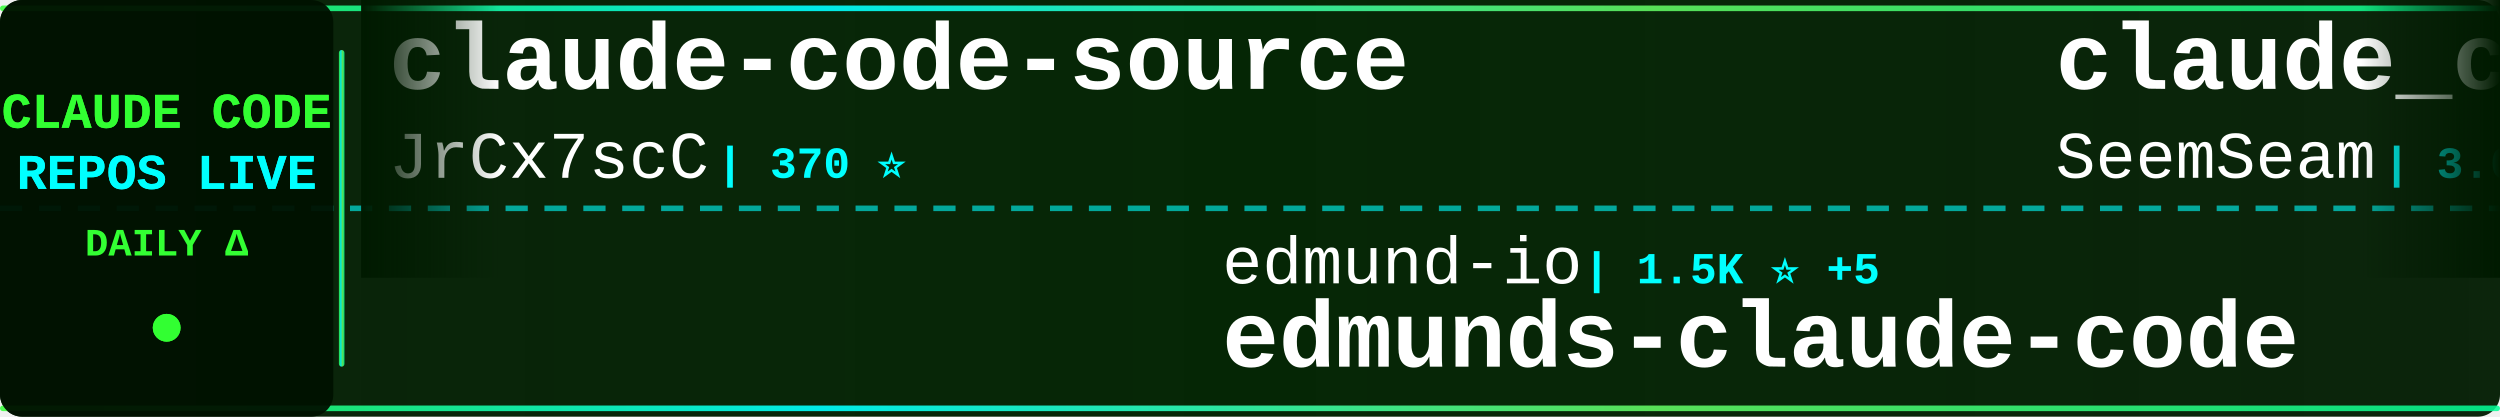
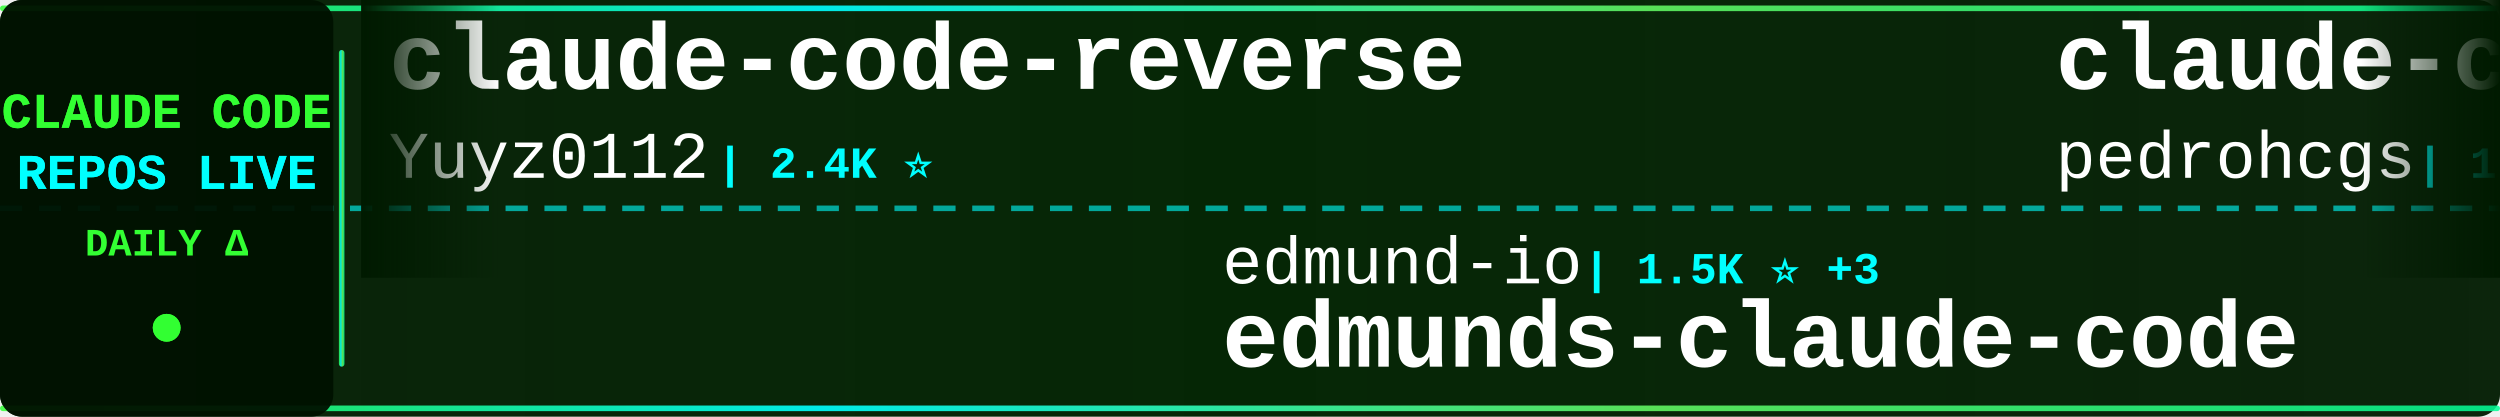
<svg xmlns="http://www.w3.org/2000/svg" width="900" height="150">
  <defs>
    <linearGradient id="tickerBg" x1="0%" y1="0%" x2="100%" y2="0%">
      <stop offset="0%" style="stop-color:#001a00;stop-opacity:0.95" />
      <stop offset="50%" style="stop-color:#002200;stop-opacity:0.98" />
      <stop offset="100%" style="stop-color:#001a00;stop-opacity:0.95" />
    </linearGradient>
    <linearGradient id="borderGrad" x1="0%" y1="0%" x2="100%" y2="0%">
      <stop offset="0%" style="stop-color:#33ff33;stop-opacity:0.85">
        <animate attributeName="stop-opacity" values="0.85;1;0.85" dur="2s" repeatCount="indefinite" />
      </stop>
      <stop offset="33%" style="stop-color:#00ffff;stop-opacity:0.9">
        <animate attributeName="stop-opacity" values="0.9;1;0.9" dur="2.2s" repeatCount="indefinite" />
      </stop>
      <stop offset="66%" style="stop-color:#66ff66;stop-opacity:0.85">
        <animate attributeName="stop-opacity" values="0.85;1;0.85" dur="1.8s" repeatCount="indefinite" />
      </stop>
      <stop offset="100%" style="stop-color:#00ff99;stop-opacity:0.85">
        <animate attributeName="stop-opacity" values="0.85;1;0.85" dur="2s" repeatCount="indefinite" />
      </stop>
    </linearGradient>
    <filter id="textGlow">
      <feGaussianBlur stdDeviation="0.1" result="coloredBlur" />
      <feMerge>
        <feMergeNode in="coloredBlur" />
        <feMergeNode in="SourceGraphic" />
      </feMerge>
    </filter>
    <filter id="metricGlow">
      <feGaussianBlur stdDeviation="0.2" result="coloredBlur" />
      <feMerge>
        <feMergeNode in="coloredBlur" />
        <feMergeNode in="SourceGraphic" />
      </feMerge>
    </filter>
    <linearGradient id="leftFade" x1="0%" y1="0%" x2="100%" y2="0%">
      <stop offset="0%" style="stop-color:#001a00;stop-opacity:1" />
      <stop offset="100%" style="stop-color:#001a00;stop-opacity:0" />
    </linearGradient>
    <linearGradient id="rightFade" x1="0%" y1="0%" x2="100%" y2="0%">
      <stop offset="0%" style="stop-color:#001a00;stop-opacity:0" />
      <stop offset="100%" style="stop-color:#001a00;stop-opacity:1" />
    </linearGradient>
  </defs>
  <rect width="900" height="150" fill="url(#tickerBg)" rx="8" />
  <rect x="0" y="2" width="900" height="2" fill="url(#borderGrad)" rx="1" />
  <rect x="0" y="146" width="900" height="2" fill="url(#borderGrad)" rx="1" />
  <line x1="0" y1="75" x2="900" y2="75" stroke="#00ffff" stroke-width="2" stroke-dasharray="8 6" opacity="0.6" />
  <rect x="0" y="0" width="120" height="150" fill="#001100" opacity="0.95" rx="8" />
  <text x="60" y="46" font-family="'Courier New', monospace" font-size="18" font-weight="bold" fill="#33ff33" text-anchor="middle" filter="url(#textGlow)">
    CLAUDE CODE
  </text>
  <text x="60" y="68" font-family="'Courier New', monospace" font-size="18" font-weight="bold" fill="#00ffff" text-anchor="middle" filter="url(#textGlow)">
    REPOS LIVE
  </text>
  <text x="60" y="92" font-family="'Courier New', monospace" font-size="14" font-weight="bold" fill="#33ff33" text-anchor="middle">
    DAILY Δ
  </text>
  <circle cx="60" cy="118" r="5" fill="#33ff33" filter="url(#metricGlow)">
    <animate attributeName="r" values="4;6;4" dur="1.5s" repeatCount="indefinite" />
    <animate attributeName="opacity" values="0.6;1;0.6" dur="1.5s" repeatCount="indefinite" />
  </circle>
  <rect x="122" y="18" width="2" height="114" fill="url(#borderGrad)" rx="1" />
  <clipPath id="tickerClip">
    <rect x="130" y="0" width="770" height="150" />
  </clipPath>
  <g clip-path="url(#tickerClip)">
    <g id="tickerItems">
      <animateTransform attributeName="transform" attributeType="XML" type="translate" from="0 0" to="-3000 0" dur="54s" repeatCount="indefinite" />
      <g transform="translate(0, 0)">
-         <text x="140" y="32" font-family="'Courier New', monospace" font-size="34" font-weight="bold" fill="#ffffff">claude-code-source</text>
-         <text x="140" y="64" font-family="'Courier New', monospace" font-size="24" font-weight="normal" fill="#ffffff" opacity="1.0">JrCx7scC</text>
-         <text x="258" y="64" font-family="'Courier New', monospace" font-size="16" font-weight="bold" fill="#00ffff"> | 370 ⭐</text>
+         <text x="140" y="32" font-family="'Courier New', monospace" font-size="34" font-weight="bold" fill="#ffffff">claude-code-reverse</text>
+         <text x="140" y="64" font-family="'Courier New', monospace" font-size="24" font-weight="normal" fill="#ffffff" opacity="1.0">Yuyz0112</text>
+         <text x="258" y="64" font-family="'Courier New', monospace" font-size="16" font-weight="bold" fill="#00ffff"> | 2.4K ⭐</text>
      </g>
      <g transform="translate(300, 0)">
        <text x="140" y="102" font-family="'Courier New', monospace" font-size="24" font-weight="normal" fill="#ffffff" opacity="1.0">edmund-io</text>
-         <text x="270" y="102" font-family="'Courier New', monospace" font-size="16" font-weight="bold" fill="#00ffff"> | 1.5K ⭐ +5</text>
+         <text x="270" y="102" font-family="'Courier New', monospace" font-size="16" font-weight="bold" fill="#00ffff"> | 1.5K ⭐ +3</text>
        <text x="140" y="132" font-family="'Courier New', monospace" font-size="34" font-weight="bold" fill="#ffffff">edmunds-claude-code</text>
      </g>
      <g transform="translate(600, 0)">
-         <text x="140" y="32" font-family="'Courier New', monospace" font-size="34" font-weight="bold" fill="#ffffff">claude_codex_bridge</text>
-         <text x="140" y="64" font-family="'Courier New', monospace" font-size="24" font-weight="normal" fill="#ffffff" opacity="1.0">SeemSeam</text>
-         <text x="258" y="64" font-family="'Courier New', monospace" font-size="16" font-weight="bold" fill="#00ffff"> | 3.0K ⭐ +11</text>
+         <text x="140" y="32" font-family="'Courier New', monospace" font-size="34" font-weight="bold" fill="#ffffff">claude-code-my-workflow</text>
+         <text x="140" y="64" font-family="'Courier New', monospace" font-size="24" font-weight="normal" fill="#ffffff" opacity="1.0">pedrohcgs</text>
+         <text x="270" y="64" font-family="'Courier New', monospace" font-size="16" font-weight="bold" fill="#00ffff"> | 1.3K ⭐ +7</text>
      </g>
      <g transform="translate(900, 0)">
-         <text x="140" y="102" font-family="'Courier New', monospace" font-size="24" font-weight="normal" fill="#ffffff" opacity="1.0">777genius</text>
-         <text x="270" y="102" font-family="'Courier New', monospace" font-size="16" font-weight="bold" fill="#00ffff"> | 915 ⭐</text>
-         <text x="140" y="132" font-family="'Courier New', monospace" font-size="34" font-weight="bold" fill="#ffffff">claude-code-source-code</text>
+         <text x="140" y="102" font-family="'Courier New', monospace" font-size="24" font-weight="normal" fill="#ffffff" opacity="1.0">Windy3f3f3f3f</text>
+         <text x="318" y="102" font-family="'Courier New', monospace" font-size="16" font-weight="bold" fill="#00ffff"> | 1.4K ⭐ +5</text>
+         <text x="140" y="132" font-family="'Courier New', monospace" font-size="34" font-weight="bold" fill="#ffffff">claude-code-from-scratch</text>
      </g>
      <g transform="translate(1200, 0)">
-         <text x="140" y="32" font-family="'Courier New', monospace" font-size="34" font-weight="bold" fill="#ffffff">Claude-code</text>
-         <text x="140" y="64" font-family="'Courier New', monospace" font-size="24" font-weight="normal" fill="#ffffff" opacity="1.0">zstmfhy</text>
-         <text x="246" y="64" font-family="'Courier New', monospace" font-size="16" font-weight="bold" fill="#00ffff"> | 190 ⭐</text>
+         <text x="140" y="32" font-family="'Courier New', monospace" font-size="34" font-weight="bold" fill="#ffffff">claude-code-tips</text>
+         <text x="140" y="64" font-family="'Courier New', monospace" font-size="24" font-weight="normal" fill="#ffffff" opacity="1.0">ykdojo</text>
+         <text x="234" y="64" font-family="'Courier New', monospace" font-size="16" font-weight="bold" fill="#00ffff"> | 8.8K ⭐ +20</text>
      </g>
      <g transform="translate(1500, 0)">
-         <text x="140" y="102" font-family="'Courier New', monospace" font-size="24" font-weight="normal" fill="#ffffff" opacity="1.0">shanraisshan</text>
-         <text x="306" y="102" font-family="'Courier New', monospace" font-size="16" font-weight="bold" fill="#00ffff"> | 58.2K ⭐ +183</text>
-         <text x="140" y="132" font-family="'Courier New', monospace" font-size="34" font-weight="bold" fill="#ffffff">claude-code-best-practic...</text>
+         <text x="140" y="102" font-family="'Courier New', monospace" font-size="24" font-weight="normal" fill="#ffffff" opacity="1.0">digitalsamba</text>
+         <text x="306" y="102" font-family="'Courier New', monospace" font-size="16" font-weight="bold" fill="#00ffff"> | 1.5K ⭐ +6</text>
+         <text x="140" y="132" font-family="'Courier New', monospace" font-size="34" font-weight="bold" fill="#ffffff">claude-code-video-toolki...</text>
      </g>
      <g transform="translate(1800, 0)">
-         <text x="140" y="32" font-family="'Courier New', monospace" font-size="34" font-weight="bold" fill="#ffffff">learn-claude-code</text>
-         <text x="140" y="64" font-family="'Courier New', monospace" font-size="24" font-weight="normal" fill="#ffffff" opacity="1.0">shareAI-lab</text>
-         <text x="294" y="64" font-family="'Courier New', monospace" font-size="16" font-weight="bold" fill="#00ffff"> | 67.4K ⭐ +258</text>
+         <text x="140" y="32" font-family="'Courier New', monospace" font-size="34" font-weight="bold" fill="#ffffff">Claude-code</text>
+         <text x="140" y="64" font-family="'Courier New', monospace" font-size="24" font-weight="normal" fill="#ffffff" opacity="1.0">fazxes</text>
+         <text x="234" y="64" font-family="'Courier New', monospace" font-size="16" font-weight="bold" fill="#00ffff"> | 221 ⭐</text>
      </g>
      <g transform="translate(2100, 0)">
-         <text x="140" y="102" font-family="'Courier New', monospace" font-size="24" font-weight="normal" fill="#ffffff" opacity="1.0">musistudio</text>
-         <text x="282" y="102" font-family="'Courier New', monospace" font-size="16" font-weight="bold" fill="#00ffff"> | 35.1K ⭐ +56</text>
-         <text x="140" y="132" font-family="'Courier New', monospace" font-size="34" font-weight="bold" fill="#ffffff">claude-code-router</text>
+         <text x="140" y="102" font-family="'Courier New', monospace" font-size="24" font-weight="normal" fill="#ffffff" opacity="1.0">jqueryscript</text>
+         <text x="306" y="102" font-family="'Courier New', monospace" font-size="16" font-weight="bold" fill="#00ffff"> | 427 ⭐ +3</text>
+         <text x="140" y="132" font-family="'Courier New', monospace" font-size="34" font-weight="bold" fill="#ffffff">awesome-claude-code</text>
      </g>
      <g transform="translate(2400, 0)">
-         <text x="140" y="32" font-family="'Courier New', monospace" font-size="34" font-weight="bold" fill="#ffffff">pi-vs-claude-code</text>
-         <text x="140" y="64" font-family="'Courier New', monospace" font-size="24" font-weight="normal" fill="#ffffff" opacity="1.0">disler</text>
-         <text x="234" y="64" font-family="'Courier New', monospace" font-size="16" font-weight="bold" fill="#00ffff"> | 1.4K ⭐ +6</text>
+         <text x="140" y="32" font-family="'Courier New', monospace" font-size="34" font-weight="bold" fill="#ffffff">Open-ClaudeCode</text>
+         <text x="140" y="64" font-family="'Courier New', monospace" font-size="24" font-weight="normal" fill="#ffffff" opacity="1.0">LING71671</text>
+         <text x="270" y="64" font-family="'Courier New', monospace" font-size="16" font-weight="bold" fill="#00ffff"> | 891 ⭐ +1</text>
      </g>
      <g transform="translate(2700, 0)">
-         <text x="140" y="102" font-family="'Courier New', monospace" font-size="24" font-weight="normal" fill="#ffffff" opacity="1.0">anthropics</text>
-         <text x="282" y="102" font-family="'Courier New', monospace" font-size="16" font-weight="bold" fill="#00ffff"> | 8.1K ⭐ +9</text>
-         <text x="140" y="132" font-family="'Courier New', monospace" font-size="34" font-weight="bold" fill="#ffffff">claude-code-action</text>
+         <text x="140" y="102" font-family="'Courier New', monospace" font-size="24" font-weight="normal" fill="#ffffff" opacity="1.0">Maciek-roboblog</text>
+         <text x="342" y="102" font-family="'Courier New', monospace" font-size="16" font-weight="bold" fill="#00ffff"> | 8.2K ⭐ +5</text>
+         <text x="140" y="132" font-family="'Courier New', monospace" font-size="34" font-weight="bold" fill="#ffffff">Claude-Code-Usage-Monito...</text>
      </g>
      <g transform="translate(3000, 0)">
-         <text x="140" y="32" font-family="'Courier New', monospace" font-size="34" font-weight="bold" fill="#ffffff">claude-code-source</text>
-         <text x="140" y="64" font-family="'Courier New', monospace" font-size="24" font-weight="normal" fill="#ffffff" opacity="1.0">JrCx7scC</text>
-         <text x="258" y="64" font-family="'Courier New', monospace" font-size="16" font-weight="bold" fill="#00ffff"> | 370 ⭐</text>
+         <text x="140" y="32" font-family="'Courier New', monospace" font-size="34" font-weight="bold" fill="#ffffff">claude-code-reverse</text>
+         <text x="140" y="64" font-family="'Courier New', monospace" font-size="24" font-weight="normal" fill="#ffffff" opacity="1.0">Yuyz0112</text>
+         <text x="258" y="64" font-family="'Courier New', monospace" font-size="16" font-weight="bold" fill="#00ffff"> | 2.4K ⭐</text>
      </g>
      <g transform="translate(3300, 0)">
        <text x="140" y="102" font-family="'Courier New', monospace" font-size="24" font-weight="normal" fill="#ffffff" opacity="1.0">edmund-io</text>
-         <text x="270" y="102" font-family="'Courier New', monospace" font-size="16" font-weight="bold" fill="#00ffff"> | 1.5K ⭐ +5</text>
+         <text x="270" y="102" font-family="'Courier New', monospace" font-size="16" font-weight="bold" fill="#00ffff"> | 1.5K ⭐ +3</text>
        <text x="140" y="132" font-family="'Courier New', monospace" font-size="34" font-weight="bold" fill="#ffffff">edmunds-claude-code</text>
      </g>
      <g transform="translate(3600, 0)">
-         <text x="140" y="32" font-family="'Courier New', monospace" font-size="34" font-weight="bold" fill="#ffffff">claude_codex_bridge</text>
-         <text x="140" y="64" font-family="'Courier New', monospace" font-size="24" font-weight="normal" fill="#ffffff" opacity="1.0">SeemSeam</text>
-         <text x="258" y="64" font-family="'Courier New', monospace" font-size="16" font-weight="bold" fill="#00ffff"> | 3.0K ⭐ +11</text>
+         <text x="140" y="32" font-family="'Courier New', monospace" font-size="34" font-weight="bold" fill="#ffffff">claude-code-my-workflow</text>
+         <text x="140" y="64" font-family="'Courier New', monospace" font-size="24" font-weight="normal" fill="#ffffff" opacity="1.0">pedrohcgs</text>
+         <text x="270" y="64" font-family="'Courier New', monospace" font-size="16" font-weight="bold" fill="#00ffff"> | 1.3K ⭐ +7</text>
      </g>
      <g transform="translate(3900, 0)">
-         <text x="140" y="102" font-family="'Courier New', monospace" font-size="24" font-weight="normal" fill="#ffffff" opacity="1.0">777genius</text>
-         <text x="270" y="102" font-family="'Courier New', monospace" font-size="16" font-weight="bold" fill="#00ffff"> | 915 ⭐</text>
-         <text x="140" y="132" font-family="'Courier New', monospace" font-size="34" font-weight="bold" fill="#ffffff">claude-code-source-code</text>
+         <text x="140" y="102" font-family="'Courier New', monospace" font-size="24" font-weight="normal" fill="#ffffff" opacity="1.0">Windy3f3f3f3f</text>
+         <text x="318" y="102" font-family="'Courier New', monospace" font-size="16" font-weight="bold" fill="#00ffff"> | 1.4K ⭐ +5</text>
+         <text x="140" y="132" font-family="'Courier New', monospace" font-size="34" font-weight="bold" fill="#ffffff">claude-code-from-scratch</text>
      </g>
    </g>
  </g>
  <rect x="130" y="0" width="50" height="100" fill="url(#leftFade)" />
  <rect x="850" y="0" width="50" height="100" fill="url(#rightFade)" />
</svg>
